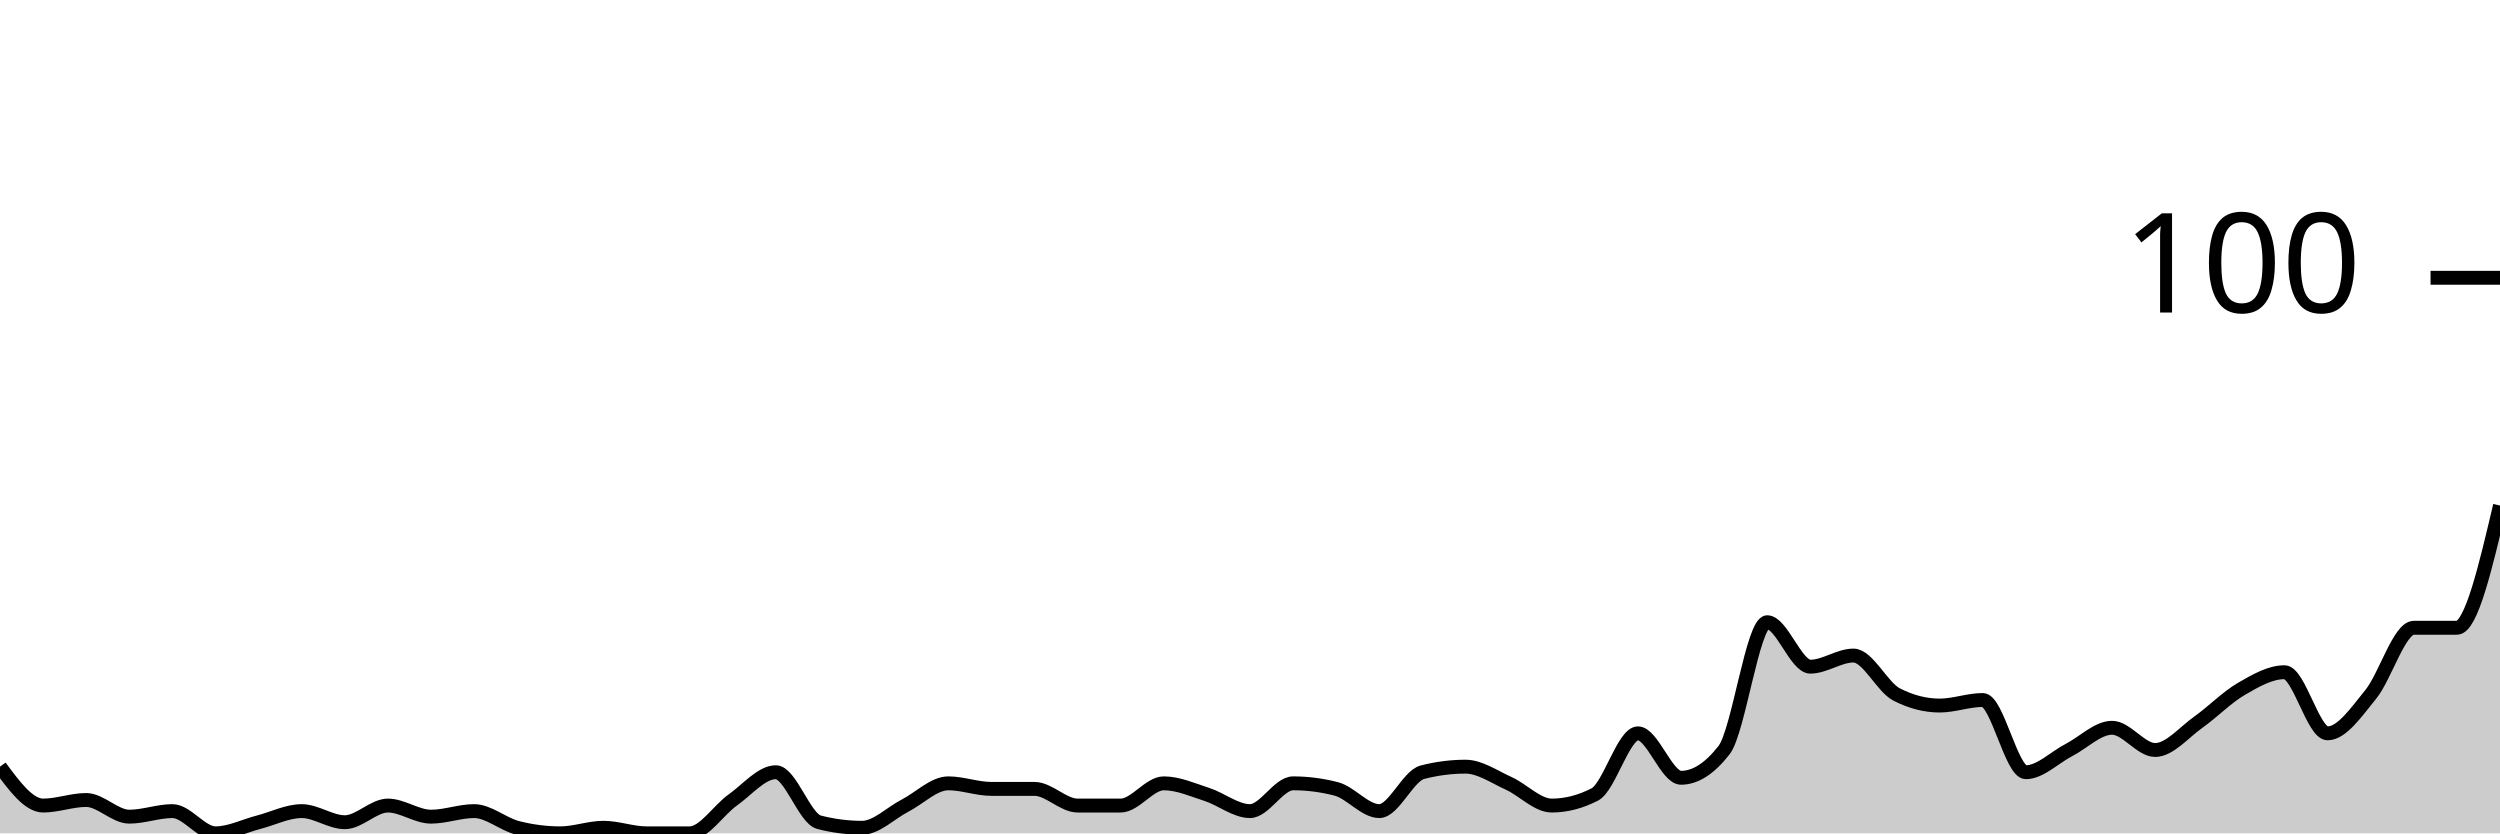
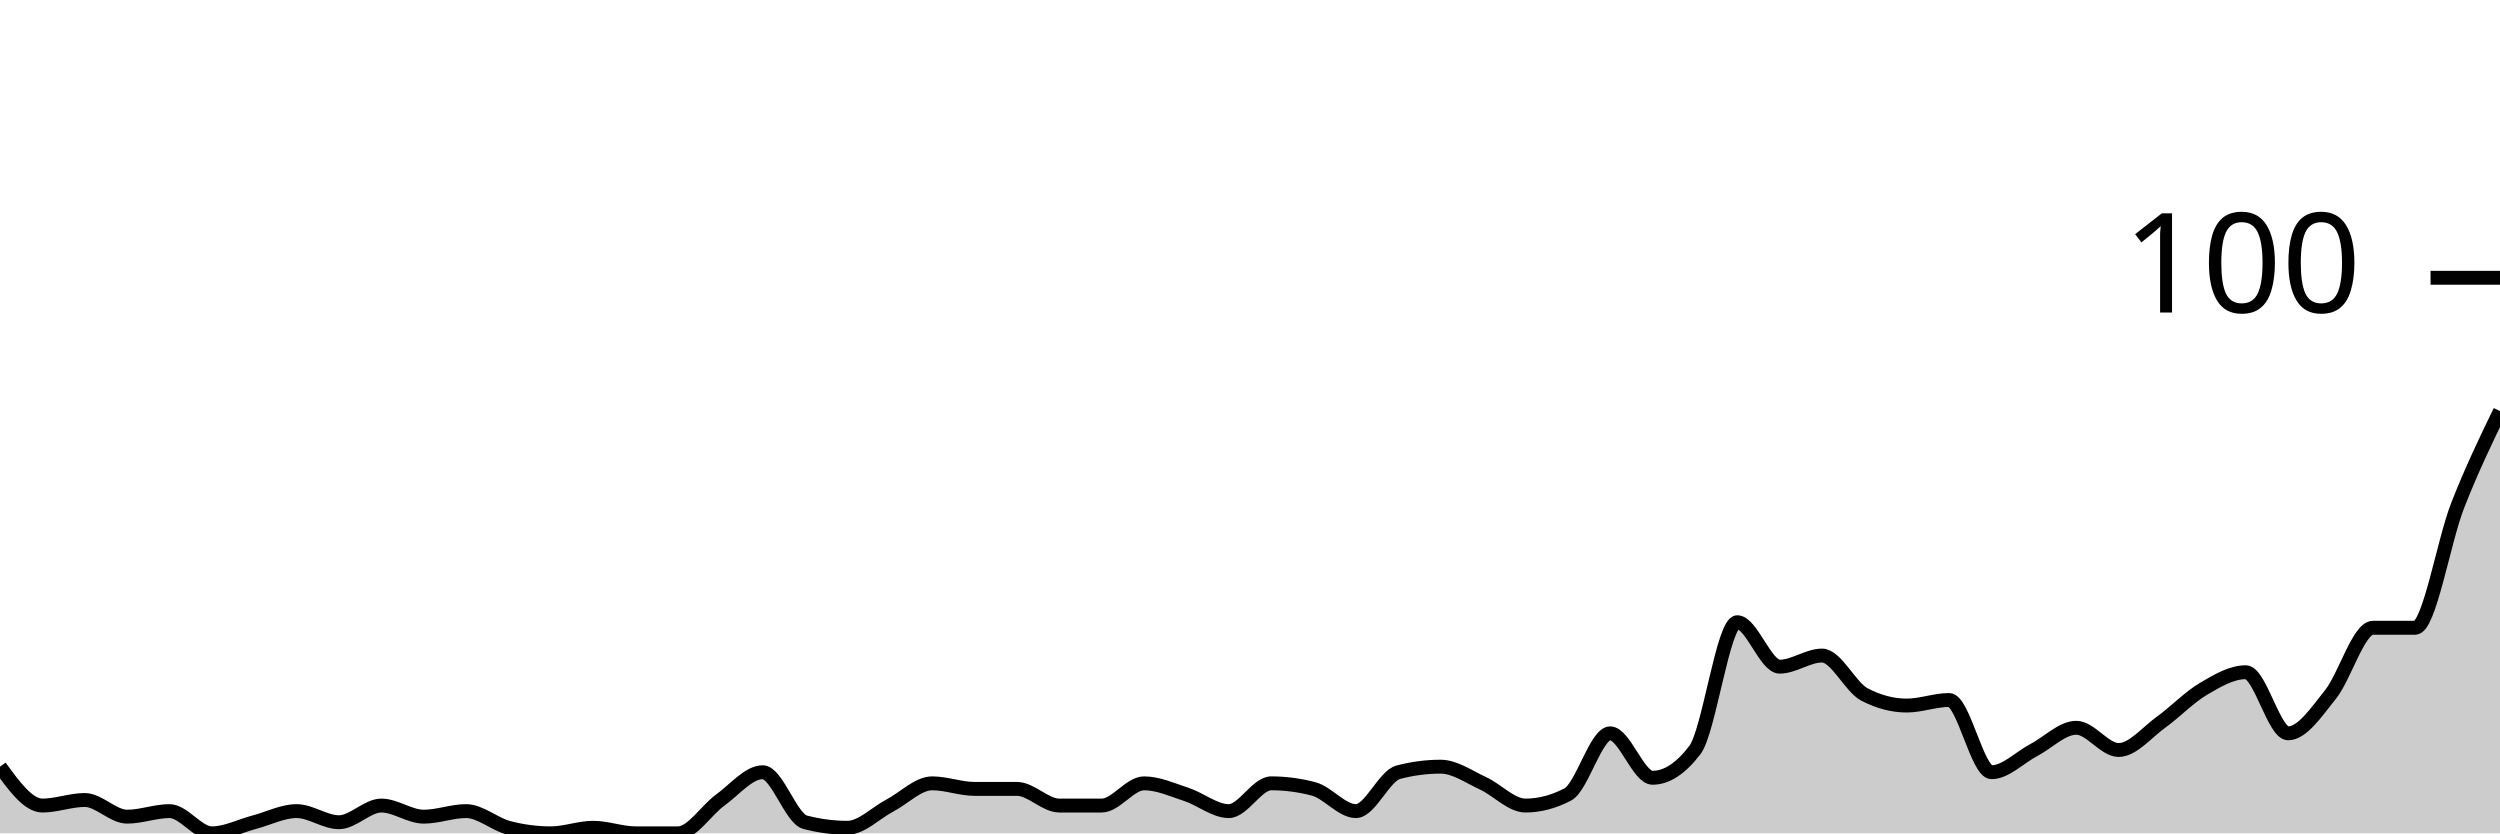
<svg xmlns="http://www.w3.org/2000/svg" viewBox="0 0 180 60">
  <g transform="translate(0,20)">
-     <path class="area" fill="rgba(0, 0, 0, 0.2)" d="M0,35.2C1.034,36.6,2.069,38,3.103,38C4.138,38,5.172,37.6,6.207,37.6C7.241,37.6,8.276,38.8,9.31,38.8C10.345,38.8,11.379,38.4,12.414,38.4C13.448,38.4,14.483,40,15.517,40C16.552,40,17.586,39.467,18.621,39.2C19.655,38.933,20.69,38.4,21.724,38.4C22.759,38.4,23.793,39.2,24.828,39.2C25.862,39.2,26.897,38,27.931,38C28.966,38,30,38.8,31.034,38.8C32.069,38.8,33.103,38.4,34.138,38.4C35.172,38.4,36.207,39.333,37.241,39.6C38.276,39.867,39.31,40,40.345,40C41.379,40,42.414,39.6,43.448,39.6C44.483,39.6,45.517,40,46.552,40C47.586,40,48.621,40,49.655,40C50.69,40,51.724,38.333,52.759,37.6C53.793,36.867,54.828,35.6,55.862,35.6C56.897,35.6,57.931,38.933,58.966,39.2C60,39.467,61.034,39.6,62.069,39.6C63.103,39.6,64.138,38.533,65.172,38C66.207,37.467,67.241,36.4,68.276,36.4C69.31,36.4,70.345,36.8,71.379,36.8C72.414,36.8,73.448,36.8,74.483,36.8C75.517,36.8,76.552,38,77.586,38C78.621,38,79.655,38,80.69,38C81.724,38,82.759,36.4,83.793,36.4C84.828,36.4,85.862,36.867,86.897,37.2C87.931,37.533,88.966,38.4,90,38.4C91.034,38.4,92.069,36.4,93.103,36.4C94.138,36.4,95.172,36.533,96.207,36.8C97.241,37.067,98.276,38.4,99.31,38.4C100.345,38.4,101.379,35.867,102.414,35.6C103.448,35.333,104.483,35.2,105.517,35.2C106.552,35.2,107.586,35.933,108.621,36.4C109.655,36.867,110.69,38,111.724,38C112.759,38,113.793,37.733,114.828,37.2C115.862,36.667,116.897,32.8,117.931,32.8C118.966,32.8,120,36,121.034,36C122.069,36,123.103,35.333,124.138,34C125.172,32.667,126.207,24.8,127.241,24.8C128.276,24.8,129.31,28,130.345,28C131.379,28,132.414,27.2,133.448,27.2C134.483,27.2,135.517,29.467,136.552,30C137.586,30.533,138.621,30.8,139.655,30.8C140.69,30.8,141.724,30.4,142.759,30.4C143.793,30.4,144.828,35.6,145.862,35.6C146.897,35.6,147.931,34.533,148.966,34C150,33.467,151.034,32.4,152.069,32.4C153.103,32.4,154.138,34,155.172,34C156.207,34,157.241,32.733,158.276,32C159.31,31.267,160.345,30.2,161.379,29.6C162.414,29,163.448,28.4,164.483,28.4C165.517,28.4,166.552,32.8,167.586,32.8C168.621,32.8,169.655,31.267,170.69,30C171.724,28.733,172.759,25.2,173.793,25.2C174.828,25.2,175.862,25.2,176.897,25.2C177.931,25.2,178.966,20.8,180,16.4L180,40C178.966,40,177.931,40,176.897,40C175.862,40,174.828,40,173.793,40C172.759,40,171.724,40,170.69,40C169.655,40,168.621,40,167.586,40C166.552,40,165.517,40,164.483,40C163.448,40,162.414,40,161.379,40C160.345,40,159.31,40,158.276,40C157.241,40,156.207,40,155.172,40C154.138,40,153.103,40,152.069,40C151.034,40,150,40,148.966,40C147.931,40,146.897,40,145.862,40C144.828,40,143.793,40,142.759,40C141.724,40,140.69,40,139.655,40C138.621,40,137.586,40,136.552,40C135.517,40,134.483,40,133.448,40C132.414,40,131.379,40,130.345,40C129.31,40,128.276,40,127.241,40C126.207,40,125.172,40,124.138,40C123.103,40,122.069,40,121.034,40C120,40,118.966,40,117.931,40C116.897,40,115.862,40,114.828,40C113.793,40,112.759,40,111.724,40C110.69,40,109.655,40,108.621,40C107.586,40,106.552,40,105.517,40C104.483,40,103.448,40,102.414,40C101.379,40,100.345,40,99.31,40C98.276,40,97.241,40,96.207,40C95.172,40,94.138,40,93.103,40C92.069,40,91.034,40,90,40C88.966,40,87.931,40,86.897,40C85.862,40,84.828,40,83.793,40C82.759,40,81.724,40,80.69,40C79.655,40,78.621,40,77.586,40C76.552,40,75.517,40,74.483,40C73.448,40,72.414,40,71.379,40C70.345,40,69.31,40,68.276,40C67.241,40,66.207,40,65.172,40C64.138,40,63.103,40,62.069,40C61.034,40,60,40,58.966,40C57.931,40,56.897,40,55.862,40C54.828,40,53.793,40,52.759,40C51.724,40,50.69,40,49.655,40C48.621,40,47.586,40,46.552,40C45.517,40,44.483,40,43.448,40C42.414,40,41.379,40,40.345,40C39.31,40,38.276,40,37.241,40C36.207,40,35.172,40,34.138,40C33.103,40,32.069,40,31.034,40C30,40,28.966,40,27.931,40C26.897,40,25.862,40,24.828,40C23.793,40,22.759,40,21.724,40C20.69,40,19.655,40,18.621,40C17.586,40,16.552,40,15.517,40C14.483,40,13.448,40,12.414,40C11.379,40,10.345,40,9.31,40C8.276,40,7.241,40,6.207,40C5.172,40,4.138,40,3.103,40C2.069,40,1.034,40,0,40Z" />
-     <path class="line" stroke="black" fill="none" d="M0,35.2C1.034,36.6,2.069,38,3.103,38C4.138,38,5.172,37.6,6.207,37.6C7.241,37.6,8.276,38.8,9.31,38.8C10.345,38.8,11.379,38.4,12.414,38.4C13.448,38.4,14.483,40,15.517,40C16.552,40,17.586,39.467,18.621,39.2C19.655,38.933,20.69,38.4,21.724,38.4C22.759,38.4,23.793,39.2,24.828,39.2C25.862,39.2,26.897,38,27.931,38C28.966,38,30,38.8,31.034,38.8C32.069,38.8,33.103,38.4,34.138,38.4C35.172,38.4,36.207,39.333,37.241,39.6C38.276,39.867,39.31,40,40.345,40C41.379,40,42.414,39.6,43.448,39.6C44.483,39.6,45.517,40,46.552,40C47.586,40,48.621,40,49.655,40C50.69,40,51.724,38.333,52.759,37.6C53.793,36.867,54.828,35.6,55.862,35.6C56.897,35.6,57.931,38.933,58.966,39.2C60,39.467,61.034,39.6,62.069,39.6C63.103,39.6,64.138,38.533,65.172,38C66.207,37.467,67.241,36.4,68.276,36.4C69.31,36.4,70.345,36.8,71.379,36.8C72.414,36.8,73.448,36.8,74.483,36.8C75.517,36.8,76.552,38,77.586,38C78.621,38,79.655,38,80.69,38C81.724,38,82.759,36.4,83.793,36.4C84.828,36.4,85.862,36.867,86.897,37.2C87.931,37.533,88.966,38.4,90,38.4C91.034,38.4,92.069,36.4,93.103,36.4C94.138,36.4,95.172,36.533,96.207,36.8C97.241,37.067,98.276,38.4,99.31,38.4C100.345,38.4,101.379,35.867,102.414,35.6C103.448,35.333,104.483,35.2,105.517,35.2C106.552,35.2,107.586,35.933,108.621,36.4C109.655,36.867,110.69,38,111.724,38C112.759,38,113.793,37.733,114.828,37.2C115.862,36.667,116.897,32.8,117.931,32.8C118.966,32.8,120,36,121.034,36C122.069,36,123.103,35.333,124.138,34C125.172,32.667,126.207,24.8,127.241,24.8C128.276,24.8,129.31,28,130.345,28C131.379,28,132.414,27.2,133.448,27.2C134.483,27.2,135.517,29.467,136.552,30C137.586,30.533,138.621,30.8,139.655,30.8C140.69,30.8,141.724,30.4,142.759,30.4C143.793,30.4,144.828,35.6,145.862,35.6C146.897,35.6,147.931,34.533,148.966,34C150,33.467,151.034,32.4,152.069,32.4C153.103,32.4,154.138,34,155.172,34C156.207,34,157.241,32.733,158.276,32C159.31,31.267,160.345,30.2,161.379,29.6C162.414,29,163.448,28.4,164.483,28.4C165.517,28.4,166.552,32.8,167.586,32.8C168.621,32.8,169.655,31.267,170.69,30C171.724,28.733,172.759,25.2,173.793,25.2C174.828,25.2,175.862,25.2,176.897,25.2C177.931,25.2,178.966,20.8,180,16.4" />
+     <path class="area" fill="rgba(0, 0, 0, 0.2)" d="M0,35.2C1.017,36.6,2.034,38,3.051,38C4.068,38,5.085,37.6,6.102,37.6C7.119,37.6,8.136,38.8,9.153,38.8C10.169,38.8,11.186,38.4,12.203,38.4C13.22,38.4,14.237,40,15.254,40C16.271,40,17.288,39.467,18.305,39.2C19.322,38.933,20.339,38.4,21.356,38.4C22.373,38.4,23.39,39.2,24.407,39.2C25.424,39.2,26.441,38,27.458,38C28.475,38,29.492,38.8,30.508,38.8C31.525,38.8,32.542,38.4,33.559,38.4C34.576,38.4,35.593,39.333,36.61,39.6C37.627,39.867,38.644,40,39.661,40C40.678,40,41.695,39.6,42.712,39.6C43.729,39.6,44.746,40,45.763,40C46.78,40,47.797,40,48.814,40C49.831,40,50.847,38.333,51.864,37.6C52.881,36.867,53.898,35.6,54.915,35.6C55.932,35.6,56.949,38.933,57.966,39.2C58.983,39.467,60,39.6,61.017,39.6C62.034,39.6,63.051,38.533,64.068,38C65.085,37.467,66.102,36.4,67.119,36.4C68.136,36.4,69.153,36.8,70.169,36.8C71.186,36.8,72.203,36.8,73.22,36.8C74.237,36.8,75.254,38,76.271,38C77.288,38,78.305,38,79.322,38C80.339,38,81.356,36.4,82.373,36.4C83.39,36.4,84.407,36.867,85.424,37.2C86.441,37.533,87.458,38.4,88.475,38.4C89.492,38.4,90.508,36.4,91.525,36.4C92.542,36.4,93.559,36.533,94.576,36.8C95.593,37.067,96.61,38.4,97.627,38.4C98.644,38.4,99.661,35.867,100.678,35.6C101.695,35.333,102.712,35.2,103.729,35.2C104.746,35.2,105.763,35.933,106.78,36.4C107.797,36.867,108.814,38,109.831,38C110.847,38,111.864,37.733,112.881,37.2C113.898,36.667,114.915,32.8,115.932,32.8C116.949,32.8,117.966,36,118.983,36C120,36,121.017,35.333,122.034,34C123.051,32.667,124.068,24.8,125.085,24.8C126.102,24.8,127.119,28,128.136,28C129.153,28,130.169,27.2,131.186,27.2C132.203,27.2,133.22,29.467,134.237,30C135.254,30.533,136.271,30.8,137.288,30.8C138.305,30.8,139.322,30.4,140.339,30.4C141.356,30.4,142.373,35.6,143.39,35.6C144.407,35.6,145.424,34.533,146.441,34C147.458,33.467,148.475,32.4,149.492,32.4C150.508,32.4,151.525,34,152.542,34C153.559,34,154.576,32.733,155.593,32C156.61,31.267,157.627,30.2,158.644,29.6C159.661,29,160.678,28.4,161.695,28.4C162.712,28.4,163.729,32.8,164.746,32.8C165.763,32.8,166.78,31.267,167.797,30C168.814,28.733,169.831,25.2,170.847,25.2C171.864,25.2,172.881,25.2,173.898,25.2C174.915,25.2,175.932,19,176.949,16.4C177.966,13.8,178.983,11.7,180,9.6L180,40C178.983,40,177.966,40,176.949,40C175.932,40,174.915,40,173.898,40C172.881,40,171.864,40,170.847,40C169.831,40,168.814,40,167.797,40C166.78,40,165.763,40,164.746,40C163.729,40,162.712,40,161.695,40C160.678,40,159.661,40,158.644,40C157.627,40,156.61,40,155.593,40C154.576,40,153.559,40,152.542,40C151.525,40,150.508,40,149.492,40C148.475,40,147.458,40,146.441,40C145.424,40,144.407,40,143.39,40C142.373,40,141.356,40,140.339,40C139.322,40,138.305,40,137.288,40C136.271,40,135.254,40,134.237,40C133.22,40,132.203,40,131.186,40C130.169,40,129.153,40,128.136,40C127.119,40,126.102,40,125.085,40C124.068,40,123.051,40,122.034,40C121.017,40,120,40,118.983,40C117.966,40,116.949,40,115.932,40C114.915,40,113.898,40,112.881,40C111.864,40,110.847,40,109.831,40C108.814,40,107.797,40,106.78,40C105.763,40,104.746,40,103.729,40C102.712,40,101.695,40,100.678,40C99.661,40,98.644,40,97.627,40C96.61,40,95.593,40,94.576,40C93.559,40,92.542,40,91.525,40C90.508,40,89.492,40,88.475,40C87.458,40,86.441,40,85.424,40C84.407,40,83.39,40,82.373,40C81.356,40,80.339,40,79.322,40C78.305,40,77.288,40,76.271,40C75.254,40,74.237,40,73.22,40C72.203,40,71.186,40,70.169,40C69.153,40,68.136,40,67.119,40C66.102,40,65.085,40,64.068,40C63.051,40,62.034,40,61.017,40C60,40,58.983,40,57.966,40C56.949,40,55.932,40,54.915,40C53.898,40,52.881,40,51.864,40C50.847,40,49.831,40,48.814,40C47.797,40,46.78,40,45.763,40C44.746,40,43.729,40,42.712,40C41.695,40,40.678,40,39.661,40C38.644,40,37.627,40,36.61,40C35.593,40,34.576,40,33.559,40C32.542,40,31.525,40,30.508,40C29.492,40,28.475,40,27.458,40C26.441,40,25.424,40,24.407,40C23.39,40,22.373,40,21.356,40C20.339,40,19.322,40,18.305,40C17.288,40,16.271,40,15.254,40C14.237,40,13.22,40,12.203,40C11.186,40,10.169,40,9.153,40C8.136,40,7.119,40,6.102,40C5.085,40,4.068,40,3.051,40C2.034,40,1.017,40,0,40Z" />
+     <path class="line" stroke="black" fill="none" d="M0,35.2C1.017,36.6,2.034,38,3.051,38C4.068,38,5.085,37.6,6.102,37.6C7.119,37.6,8.136,38.8,9.153,38.8C10.169,38.8,11.186,38.4,12.203,38.4C13.22,38.4,14.237,40,15.254,40C16.271,40,17.288,39.467,18.305,39.2C19.322,38.933,20.339,38.4,21.356,38.4C22.373,38.4,23.39,39.2,24.407,39.2C25.424,39.2,26.441,38,27.458,38C28.475,38,29.492,38.8,30.508,38.8C31.525,38.8,32.542,38.4,33.559,38.4C34.576,38.4,35.593,39.333,36.61,39.6C37.627,39.867,38.644,40,39.661,40C40.678,40,41.695,39.6,42.712,39.6C43.729,39.6,44.746,40,45.763,40C46.78,40,47.797,40,48.814,40C49.831,40,50.847,38.333,51.864,37.6C52.881,36.867,53.898,35.6,54.915,35.6C55.932,35.6,56.949,38.933,57.966,39.2C58.983,39.467,60,39.6,61.017,39.6C62.034,39.6,63.051,38.533,64.068,38C65.085,37.467,66.102,36.4,67.119,36.4C68.136,36.4,69.153,36.8,70.169,36.8C71.186,36.8,72.203,36.8,73.22,36.8C74.237,36.8,75.254,38,76.271,38C77.288,38,78.305,38,79.322,38C80.339,38,81.356,36.4,82.373,36.4C83.39,36.4,84.407,36.867,85.424,37.2C86.441,37.533,87.458,38.4,88.475,38.4C89.492,38.4,90.508,36.4,91.525,36.4C92.542,36.4,93.559,36.533,94.576,36.8C95.593,37.067,96.61,38.4,97.627,38.4C98.644,38.4,99.661,35.867,100.678,35.6C101.695,35.333,102.712,35.2,103.729,35.2C104.746,35.2,105.763,35.933,106.78,36.4C107.797,36.867,108.814,38,109.831,38C110.847,38,111.864,37.733,112.881,37.2C113.898,36.667,114.915,32.8,115.932,32.8C116.949,32.8,117.966,36,118.983,36C120,36,121.017,35.333,122.034,34C123.051,32.667,124.068,24.8,125.085,24.8C126.102,24.8,127.119,28,128.136,28C129.153,28,130.169,27.2,131.186,27.2C132.203,27.2,133.22,29.467,134.237,30C135.254,30.533,136.271,30.8,137.288,30.8C138.305,30.8,139.322,30.4,140.339,30.4C141.356,30.4,142.373,35.6,143.39,35.6C144.407,35.6,145.424,34.533,146.441,34C147.458,33.467,148.475,32.4,149.492,32.4C150.508,32.4,151.525,34,152.542,34C153.559,34,154.576,32.733,155.593,32C156.61,31.267,157.627,30.2,158.644,29.6C159.661,29,160.678,28.4,161.695,28.4C162.712,28.4,163.729,32.8,164.746,32.8C165.763,32.8,166.78,31.267,167.797,30C168.814,28.733,169.831,25.2,170.847,25.2C171.864,25.2,172.881,25.2,173.898,25.2C174.915,25.2,175.932,19,176.949,16.4C177.966,13.8,178.983,11.7,180,9.6" />
    <path class="axis-ceiling" stroke-width="1" stroke="black" fill="none" d="M175,0L180,0" />
    <text class="axis-ceiling-label" font-family="sans-serif" text-anchor="end" font-size="10px" x="170" y="2.5">100</text>
  </g>
</svg>
